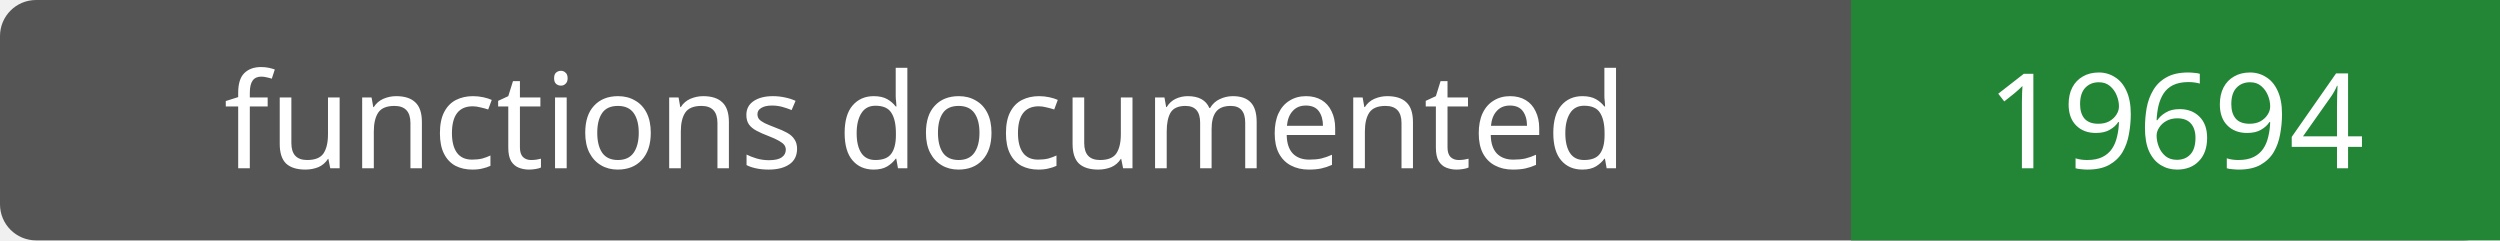
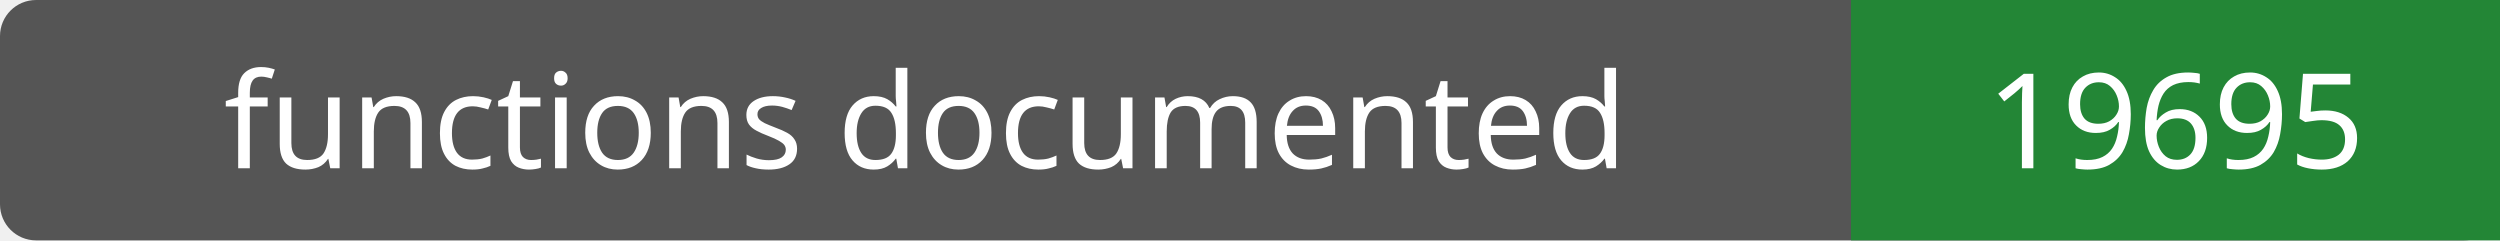
- <svg xmlns="http://www.w3.org/2000/svg" width="208" height="20" role="img" aria-label="functions documented: 19694">
+ <svg xmlns="http://www.w3.org/2000/svg" width="208" height="20" role="img" aria-label="functions documented: 19695">
  <rect width="208" height="20" rx="3" fill="#555" />
  <path fill="#238636" d="M154 0h54v20H154z" />
  <g fill="#fff" text-anchor="middle" font-family="Verdana,sans-serif" font-size="11">
    <text x="77.0" y="14">functions documented</text>
-     <text x="181.0" y="14">19694</text>
+     <text x="181.0" y="14">19695</text>
  </g>
</svg>
